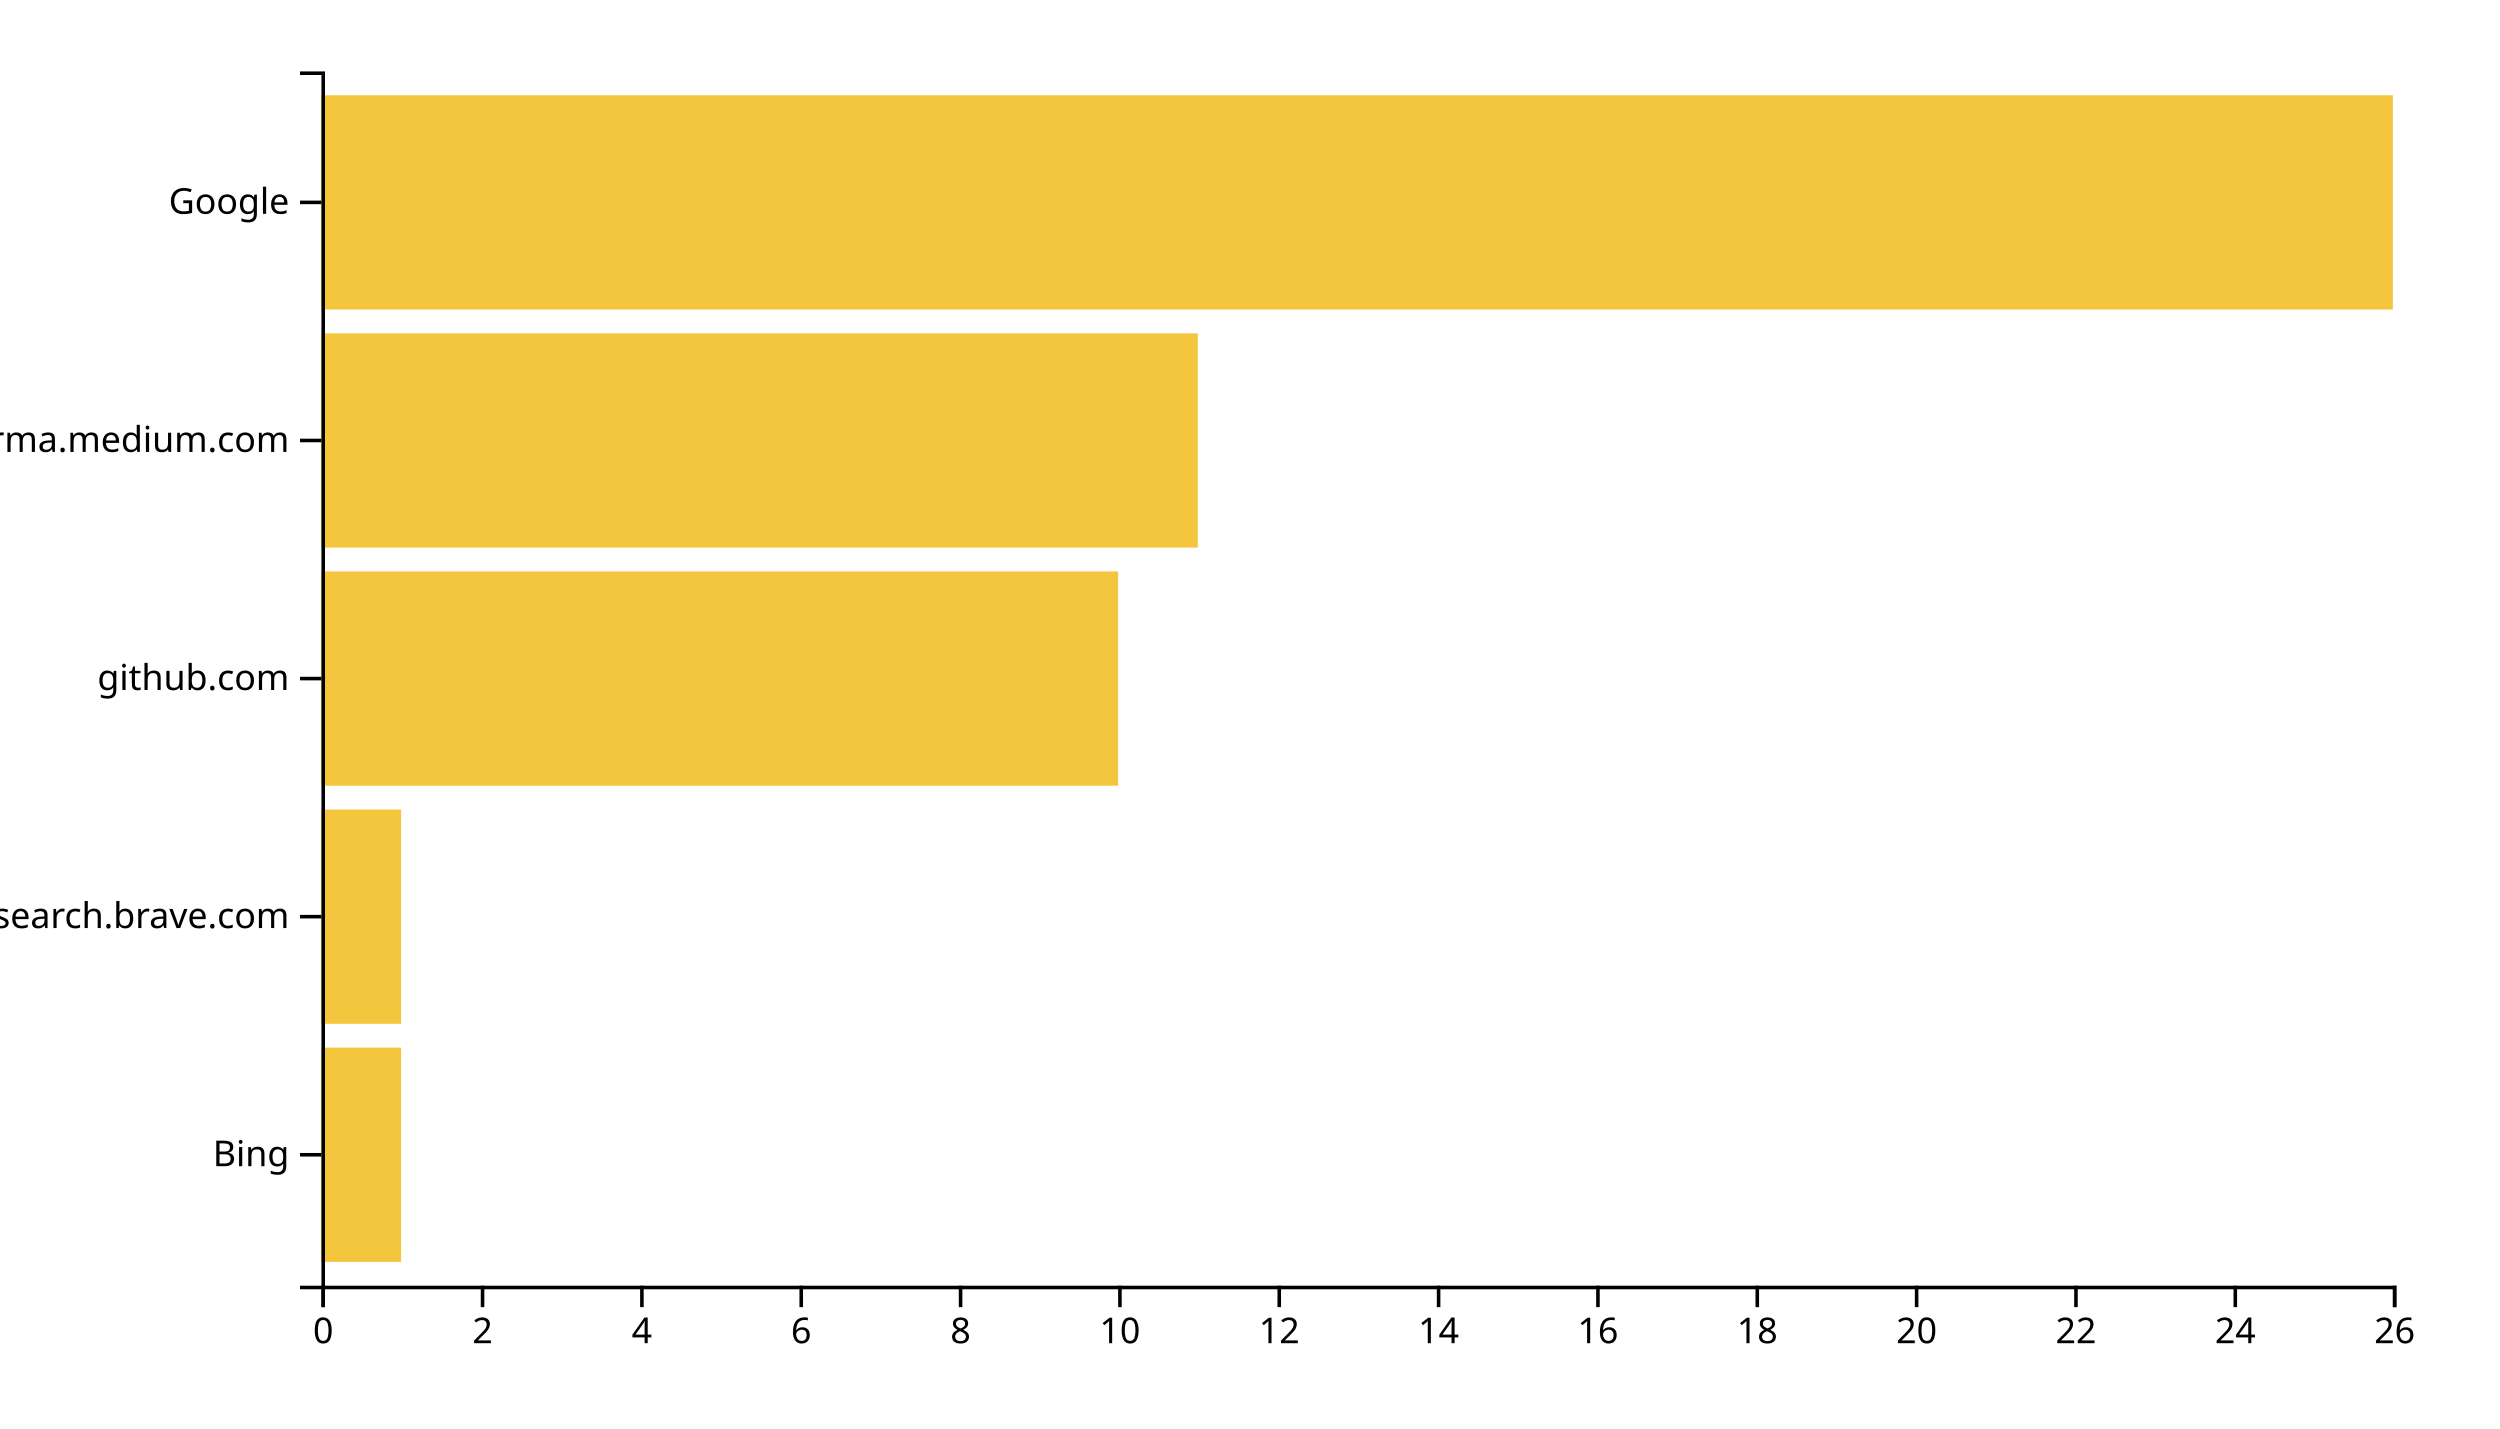
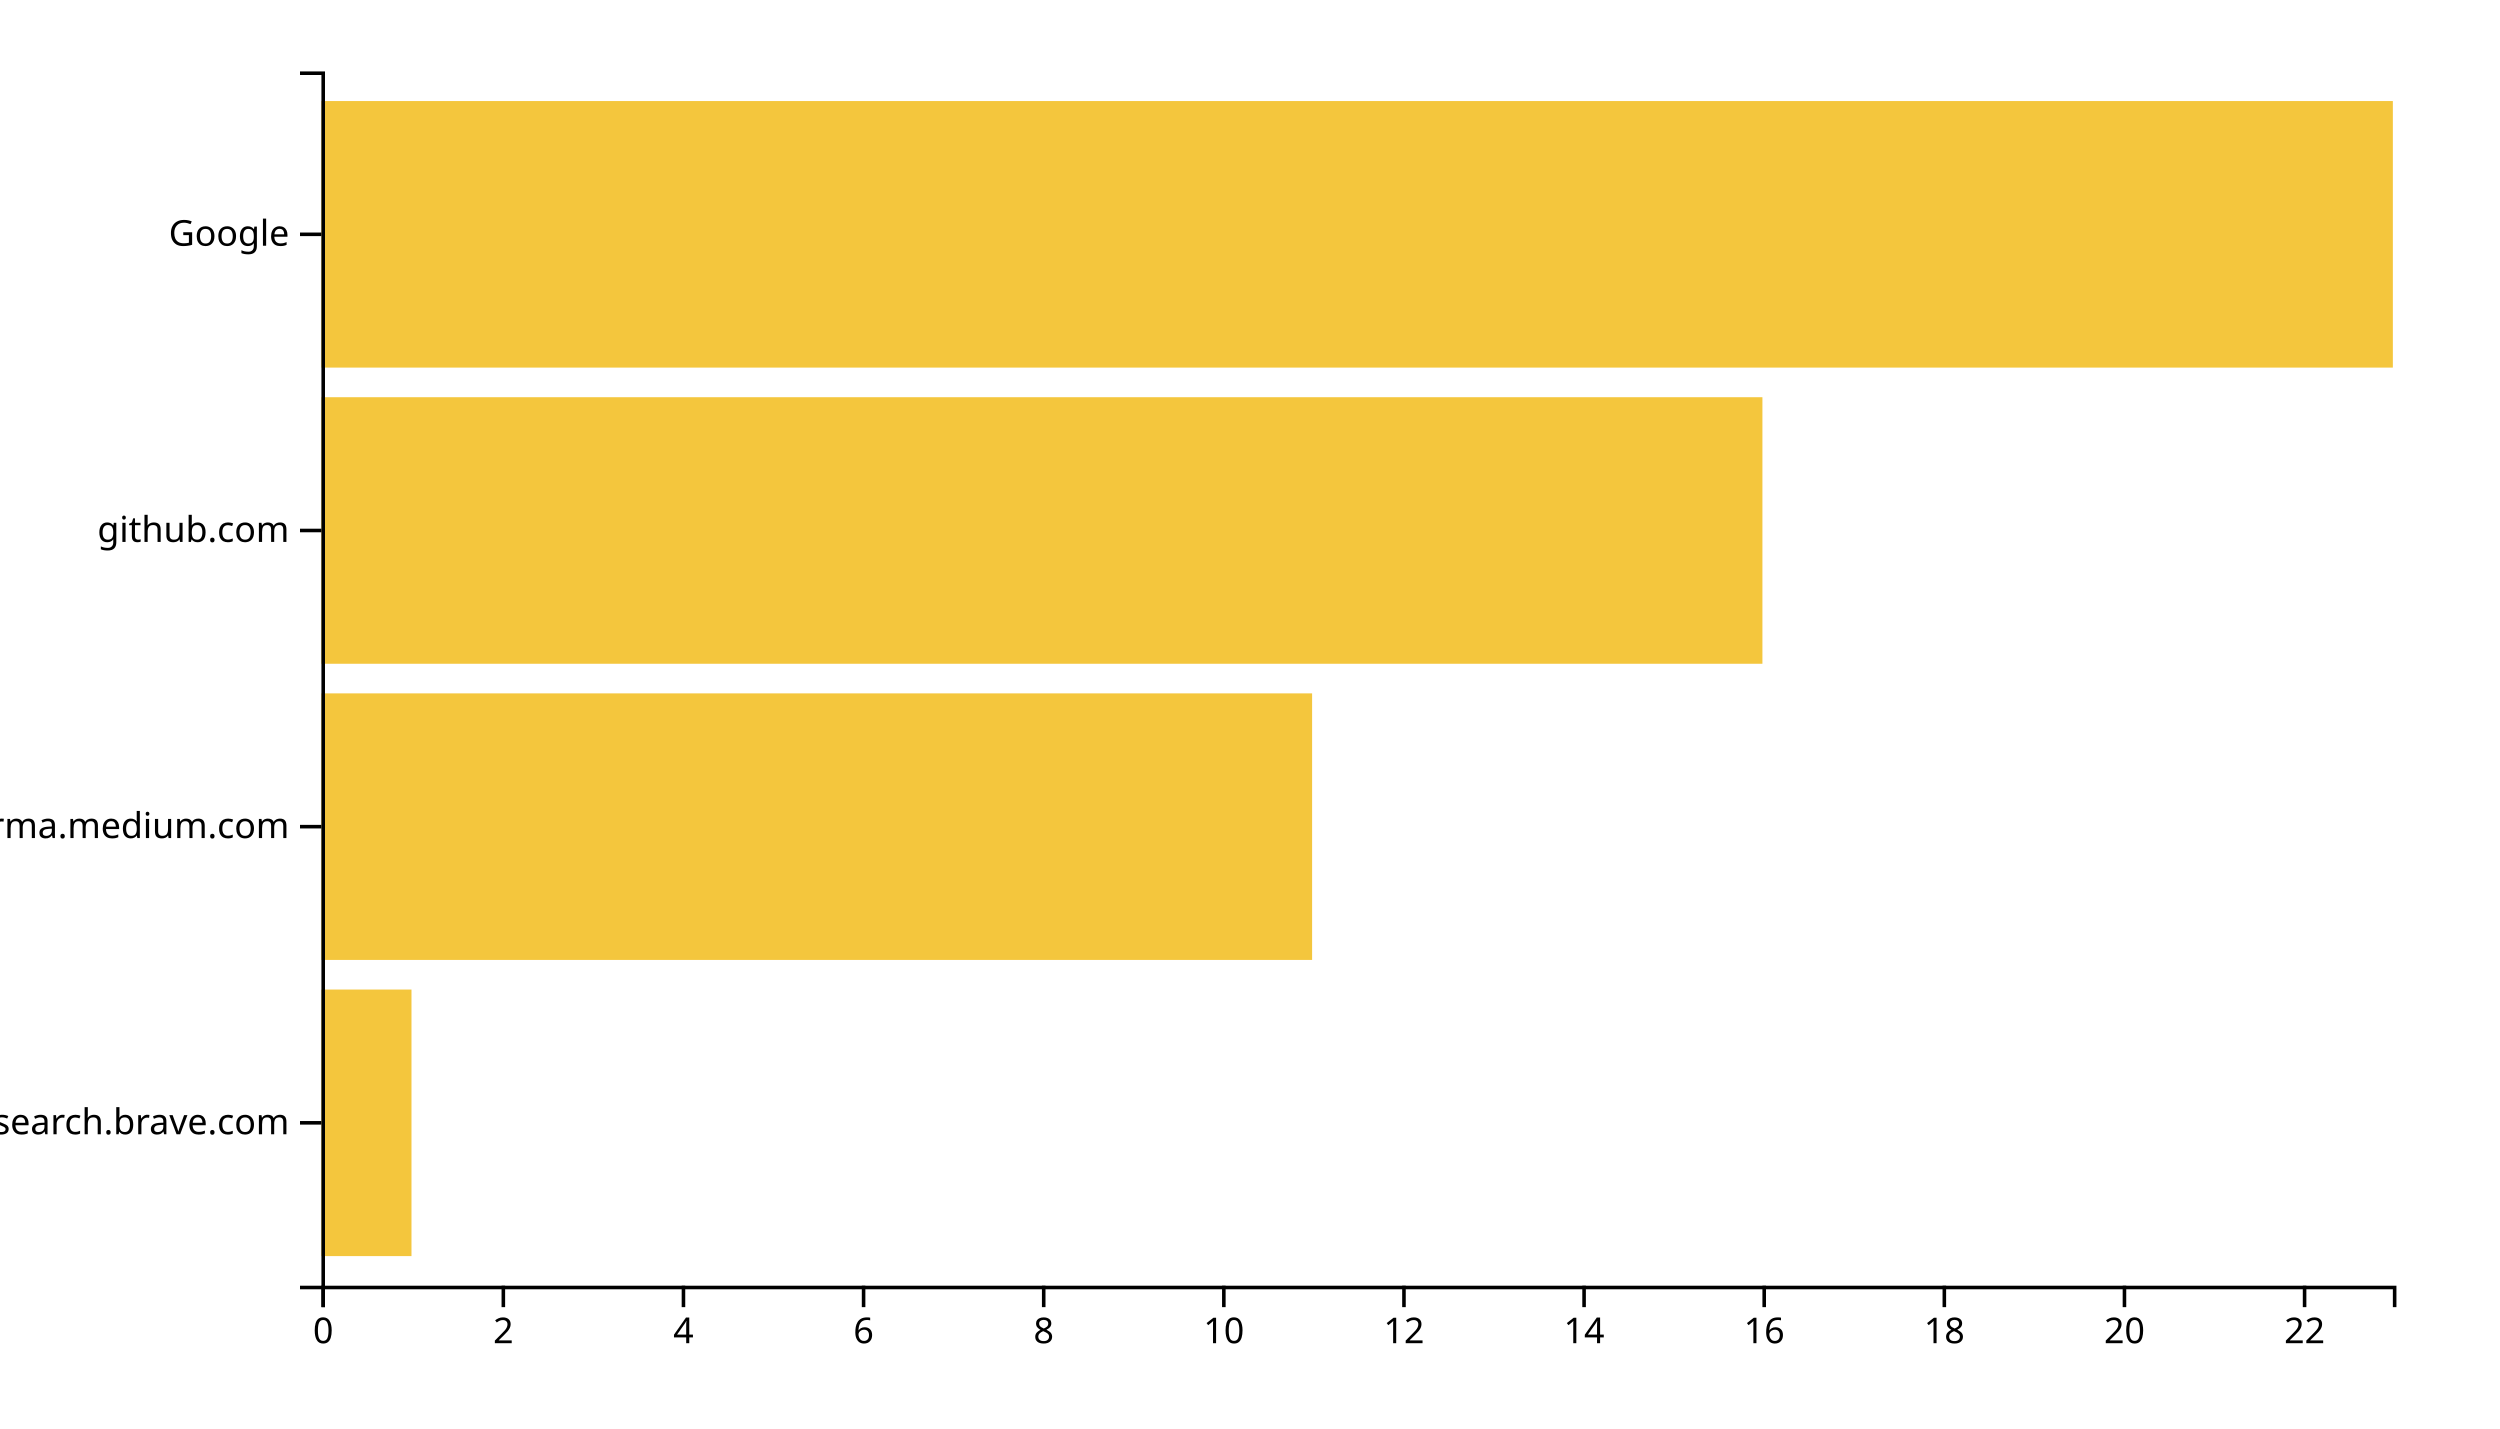
<svg xmlns="http://www.w3.org/2000/svg" width="700" height="400">
  <g transform="translate(90,20)">
-     <rect class="bar" width="22.308" y="273.333" height="60" style="fill: #f4c63d; text-anchor: end;" />
-     <rect class="bar" width="22.308" y="206.667" height="60" style="fill: #f4c63d; text-anchor: end;" />
-     <rect class="bar" width="223.077" y="140" height="60" style="fill: #f4c63d; text-anchor: end;" />
-     <rect class="bar" width="245.385" y="73.333" height="60" style="fill: #f4c63d; text-anchor: end;" />
-     <rect class="bar" width="580" y="6.667" height="60" style="fill: #f4c63d; text-anchor: end;" />
+     <rect class="bar" width="25.217" y="257.073" height="74.634" style="fill: #f4c63d; text-anchor: end;" />
+     <rect class="bar" width="277.391" y="174.146" height="74.634" style="fill: #f4c63d; text-anchor: end;" />
+     <rect class="bar" width="403.478" y="91.22" height="74.634" style="fill: #f4c63d; text-anchor: end;" />
+     <rect class="bar" width="580" y="8.293" height="74.634" style="fill: #f4c63d; text-anchor: end;" />
    <g transform="translate(0,340)" fill="none" font-size="10" font-family="sans-serif" text-anchor="middle">
      <path class="domain" stroke="currentColor" d="M0.5,6V0.5H580.5V6" />
      <g class="tick" opacity="1" transform="translate(0.5,0)">
        <line stroke="currentColor" y2="6" />
        <text fill="currentColor" y="9" dy="0.71em">0</text>
      </g>
-       <g class="tick" opacity="1" transform="translate(45.11538,0)">
+       <g class="tick" opacity="1" transform="translate(50.93478,0)">
        <line stroke="currentColor" y2="6" />
        <text fill="currentColor" y="9" dy="0.71em">2</text>
      </g>
-       <g class="tick" opacity="1" transform="translate(89.73077,0)">
+       <g class="tick" opacity="1" transform="translate(101.3696,0)">
        <line stroke="currentColor" y2="6" />
        <text fill="currentColor" y="9" dy="0.71em">4</text>
      </g>
-       <g class="tick" opacity="1" transform="translate(134.3462,0)">
+       <g class="tick" opacity="1" transform="translate(151.8043,0)">
        <line stroke="currentColor" y2="6" />
        <text fill="currentColor" y="9" dy="0.71em">6</text>
      </g>
-       <g class="tick" opacity="1" transform="translate(178.9615,0)">
+       <g class="tick" opacity="1" transform="translate(202.2391,0)">
        <line stroke="currentColor" y2="6" />
        <text fill="currentColor" y="9" dy="0.71em">8</text>
      </g>
-       <g class="tick" opacity="1" transform="translate(223.5769,0)">
+       <g class="tick" opacity="1" transform="translate(252.6739,0)">
        <line stroke="currentColor" y2="6" />
        <text fill="currentColor" y="9" dy="0.71em">10</text>
      </g>
-       <g class="tick" opacity="1" transform="translate(268.1923,0)">
+       <g class="tick" opacity="1" transform="translate(303.1087,0)">
        <line stroke="currentColor" y2="6" />
        <text fill="currentColor" y="9" dy="0.71em">12</text>
      </g>
-       <g class="tick" opacity="1" transform="translate(312.8077,0)">
+       <g class="tick" opacity="1" transform="translate(353.5435,0)">
        <line stroke="currentColor" y2="6" />
        <text fill="currentColor" y="9" dy="0.71em">14</text>
      </g>
-       <g class="tick" opacity="1" transform="translate(357.4231,0)">
+       <g class="tick" opacity="1" transform="translate(403.9783,0)">
        <line stroke="currentColor" y2="6" />
        <text fill="currentColor" y="9" dy="0.71em">16</text>
      </g>
-       <g class="tick" opacity="1" transform="translate(402.0385,0)">
+       <g class="tick" opacity="1" transform="translate(454.413,0)">
        <line stroke="currentColor" y2="6" />
        <text fill="currentColor" y="9" dy="0.71em">18</text>
      </g>
-       <g class="tick" opacity="1" transform="translate(446.6538,0)">
+       <g class="tick" opacity="1" transform="translate(504.8478,0)">
        <line stroke="currentColor" y2="6" />
        <text fill="currentColor" y="9" dy="0.71em">20</text>
      </g>
-       <g class="tick" opacity="1" transform="translate(491.2692,0)">
+       <g class="tick" opacity="1" transform="translate(555.2826,0)">
        <line stroke="currentColor" y2="6" />
        <text fill="currentColor" y="9" dy="0.71em">22</text>
-       </g>
-       <g class="tick" opacity="1" transform="translate(535.8846,0)">
-         <line stroke="currentColor" y2="6" />
-         <text fill="currentColor" y="9" dy="0.71em">24</text>
-       </g>
-       <g class="tick" opacity="1" transform="translate(580.5,0)">
-         <line stroke="currentColor" y2="6" />
-         <text fill="currentColor" y="9" dy="0.71em">26</text>
      </g>
    </g>
    <g fill="none" font-size="10" font-family="sans-serif" text-anchor="end">
      <path class="domain" stroke="currentColor" d="M-6,340.5H0.5V0.5H-6" />
-       <g class="tick" opacity="1" transform="translate(0,303.3333)">
-         <line stroke="currentColor" x2="-6" />
-         <text fill="currentColor" x="-9" dy="0.32em">Bing</text>
-       </g>
-       <g class="tick" opacity="1" transform="translate(0,236.6667)">
+       <g class="tick" opacity="1" transform="translate(0,294.3902)">
        <line stroke="currentColor" x2="-6" />
        <text fill="currentColor" x="-9" dy="0.32em">search.brave.com</text>
      </g>
-       <g class="tick" opacity="1" transform="translate(0,170)">
+       <g class="tick" opacity="1" transform="translate(0,211.4634)">
+         <line stroke="currentColor" x2="-6" />
+         <text fill="currentColor" x="-9" dy="0.32em">xgirma.medium.com</text>
+       </g>
+       <g class="tick" opacity="1" transform="translate(0,128.5366)">
        <line stroke="currentColor" x2="-6" />
        <text fill="currentColor" x="-9" dy="0.32em">github.com</text>
      </g>
-       <g class="tick" opacity="1" transform="translate(0,103.3333)">
-         <line stroke="currentColor" x2="-6" />
-         <text fill="currentColor" x="-9" dy="0.32em">xgirma.medium.com</text>
-       </g>
-       <g class="tick" opacity="1" transform="translate(0,36.66667)">
+       <g class="tick" opacity="1" transform="translate(0,45.60976)">
        <line stroke="currentColor" x2="-6" />
        <text fill="currentColor" x="-9" dy="0.32em">Google</text>
      </g>
    </g>
  </g>
</svg>
